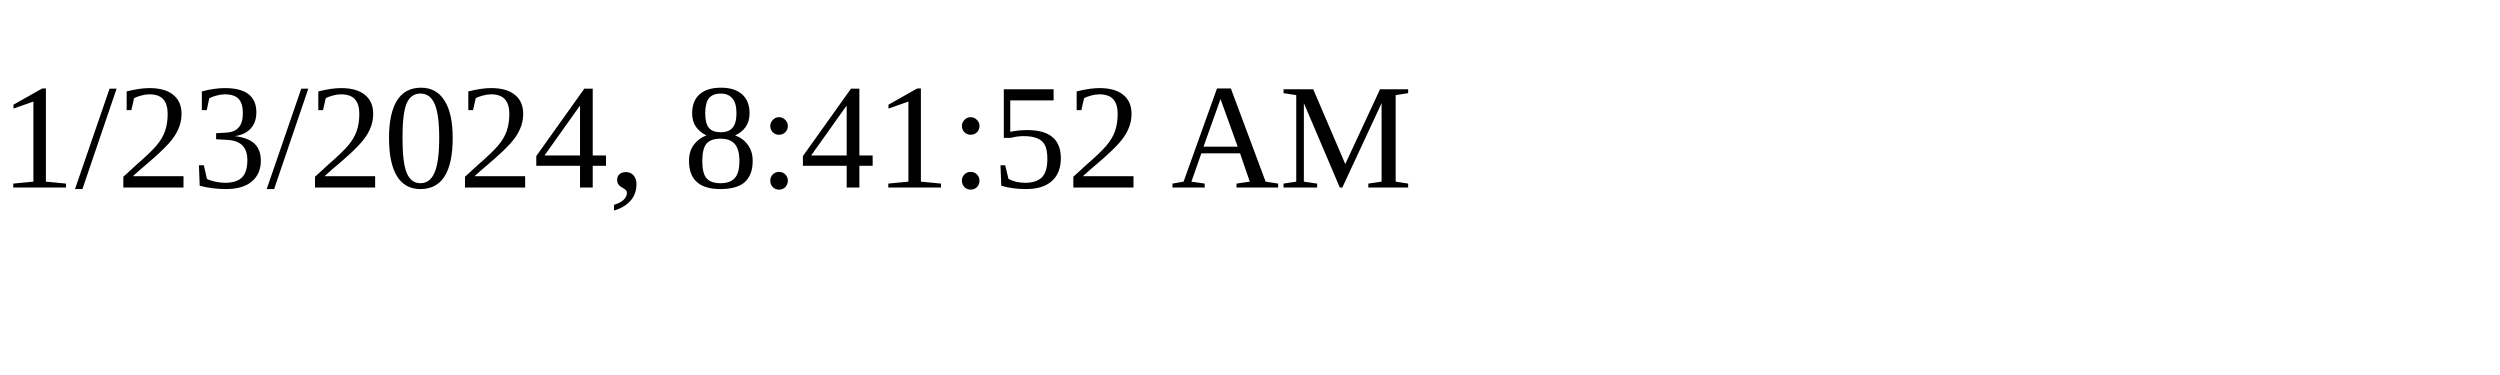
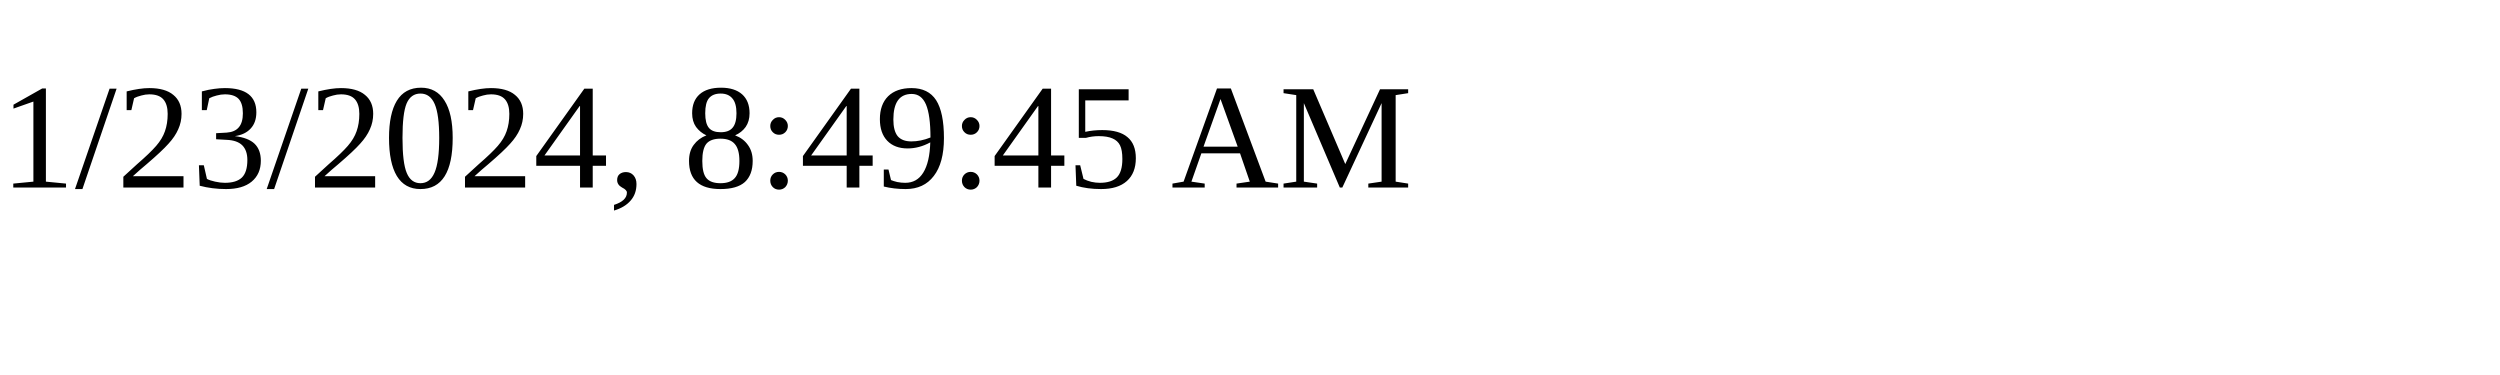
<svg xmlns="http://www.w3.org/2000/svg" height="30" width="200">
-   <text x="0" y="15">1/23/2024, 8:41:52 AM</text>
+   <text x="0" y="15">1/23/2024, 8:49:45 AM</text>
</svg>
